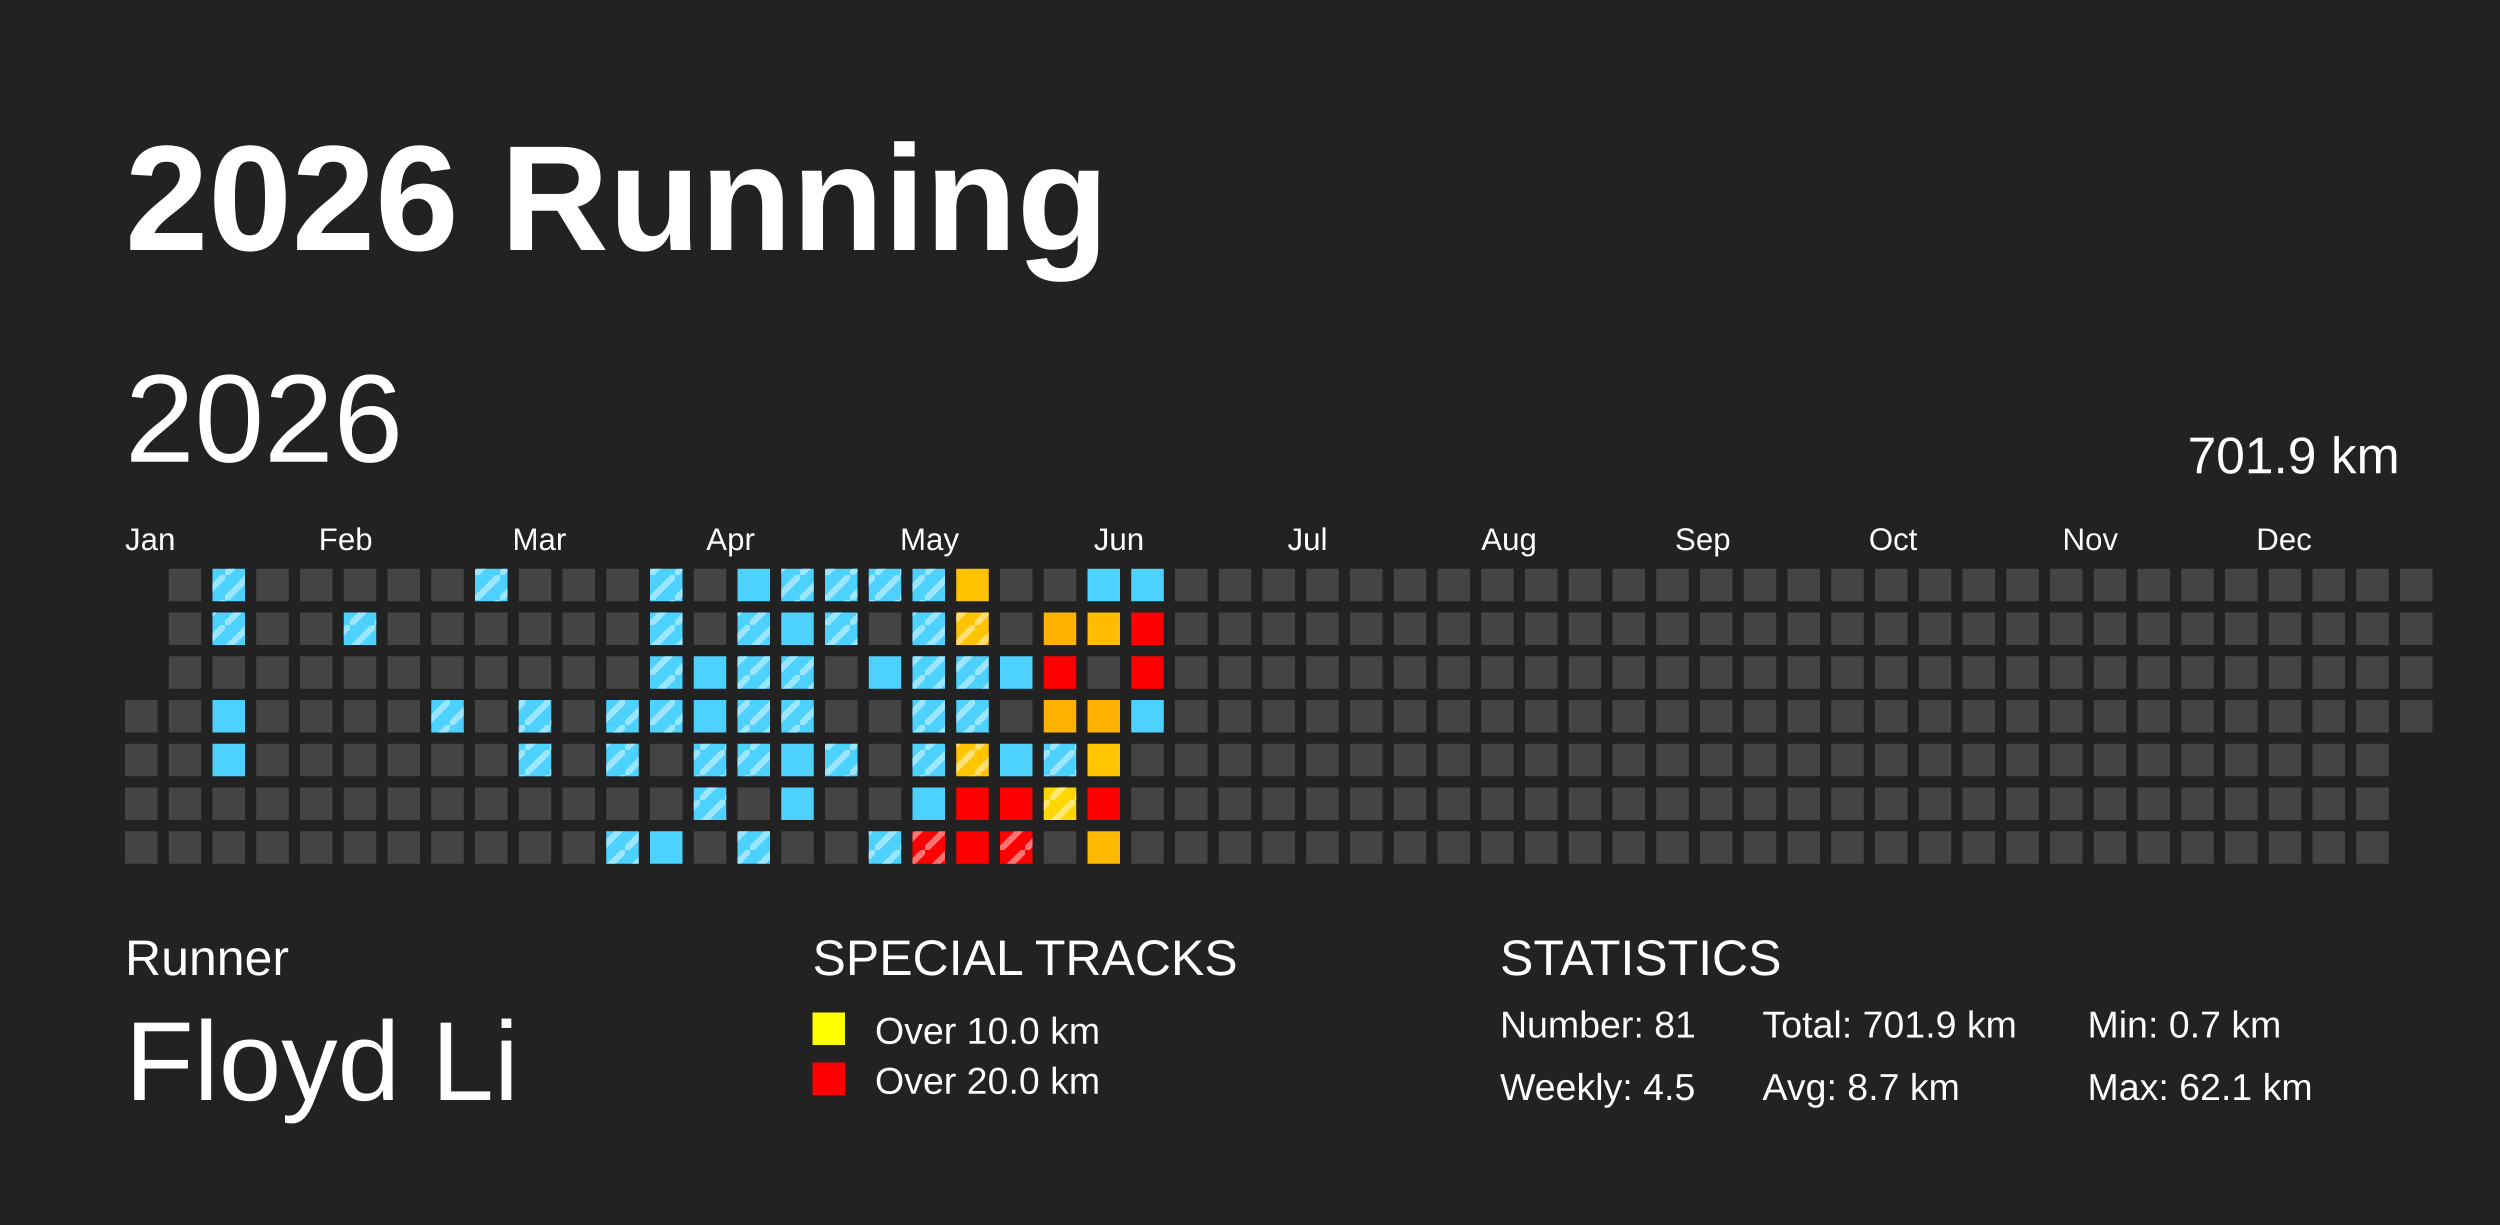
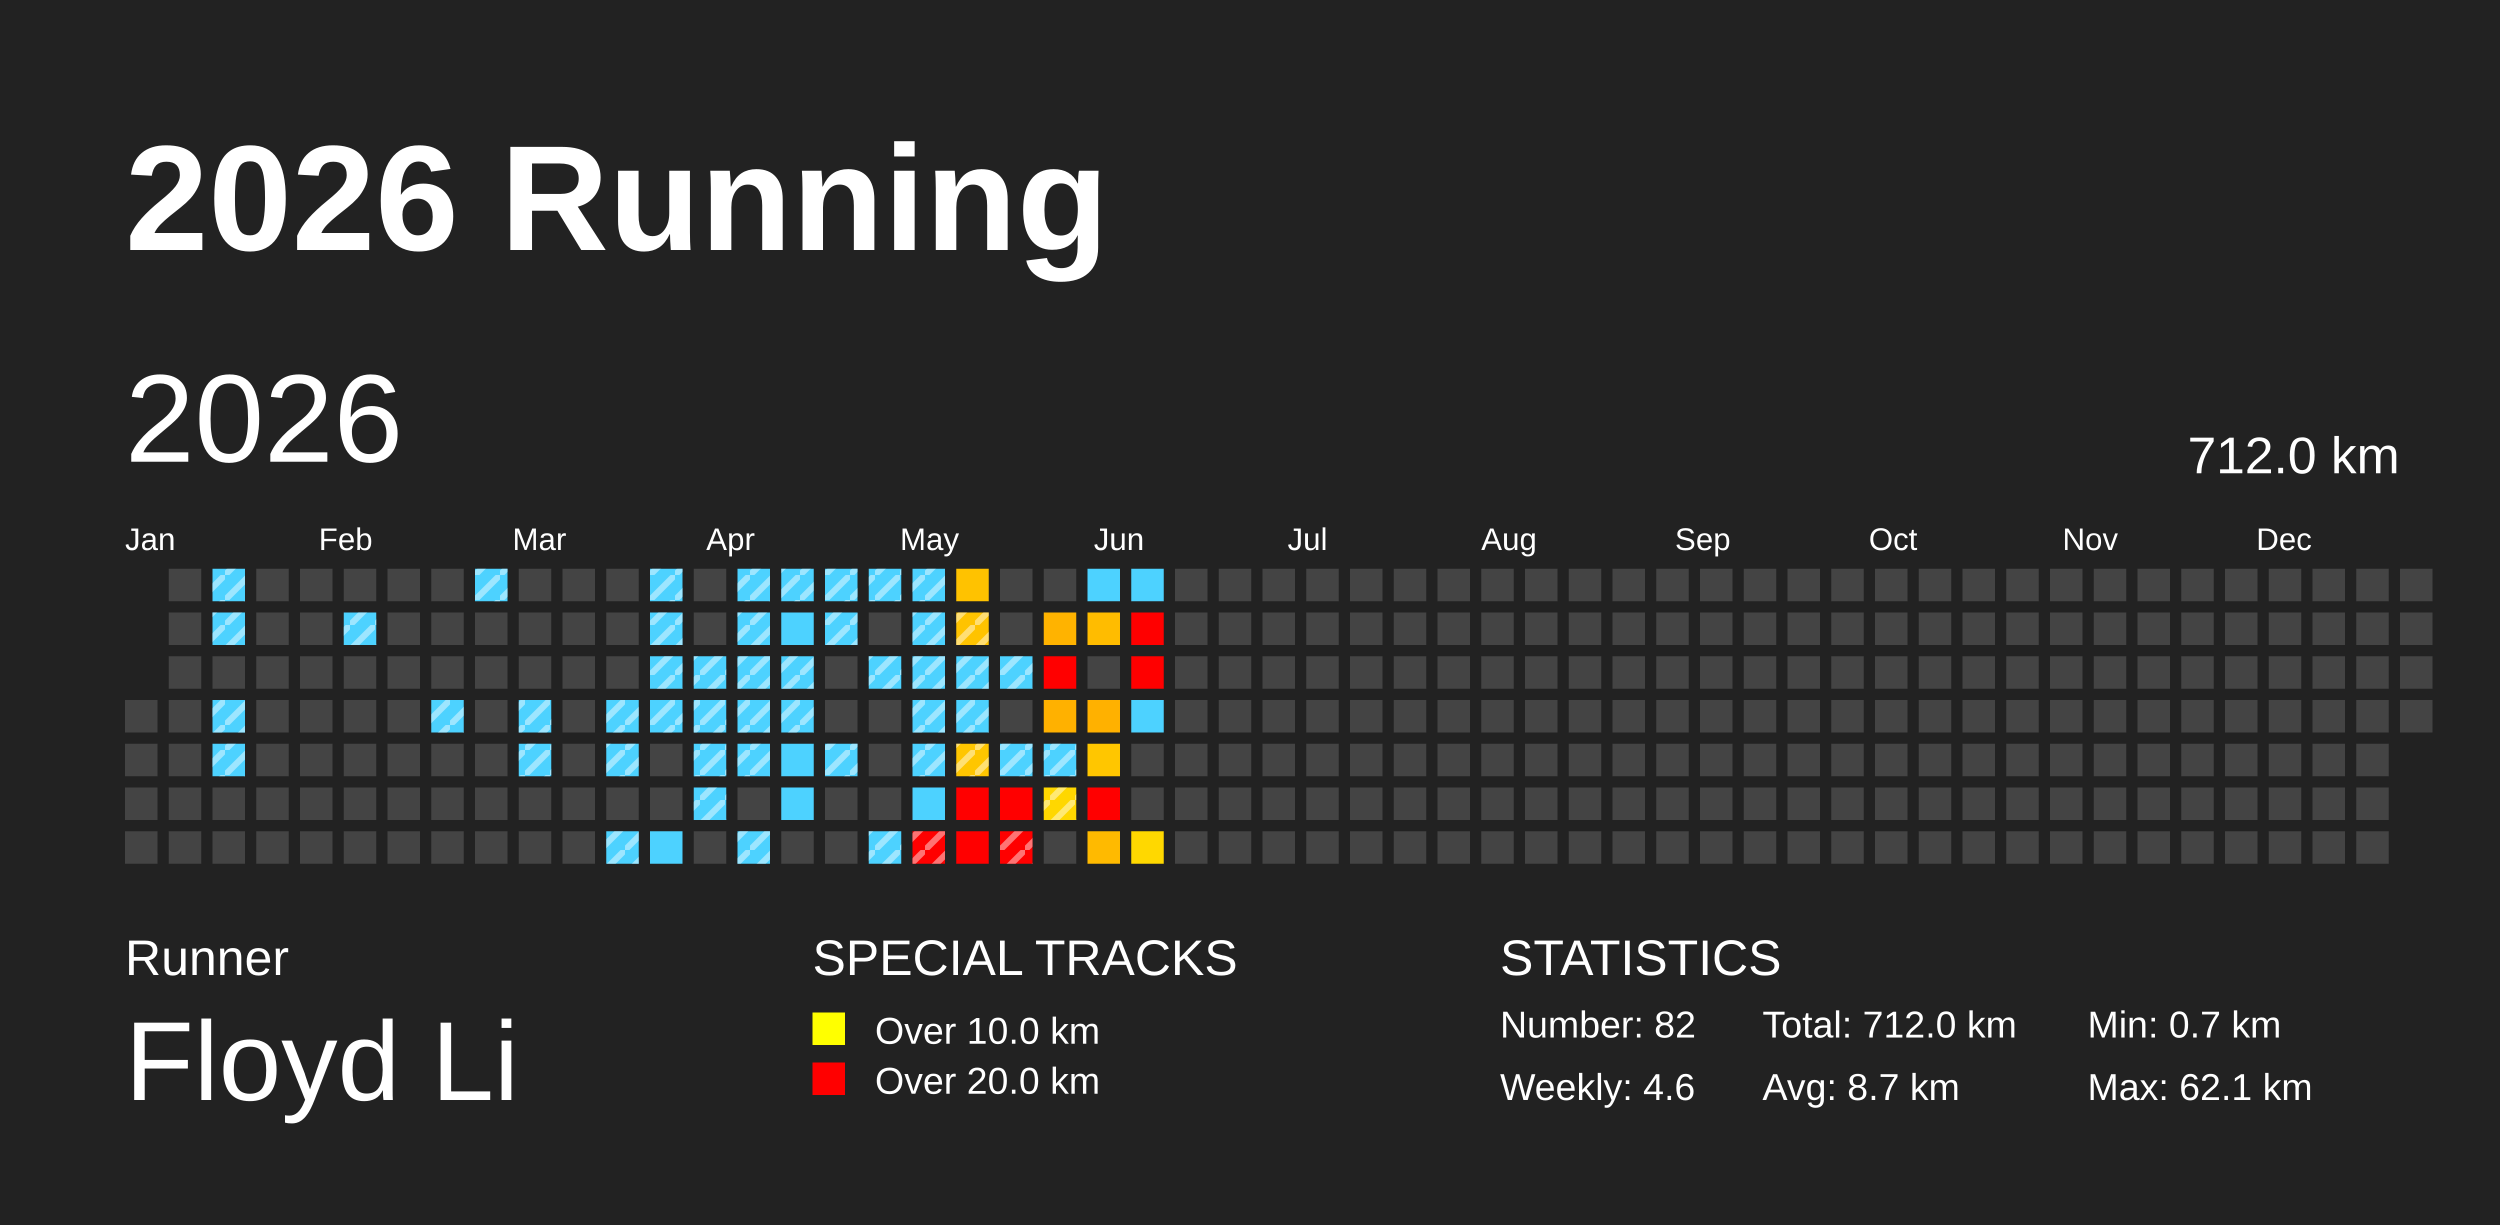
<svg xmlns="http://www.w3.org/2000/svg" baseProfile="full" height="98mm" version="1.1" viewBox="0,0,200,98" width="200mm">
  <defs>
    <pattern height="2" id="indoor-stripe" patternUnits="userSpaceOnUse" width="2">
      <line stroke="white" stroke-opacity="0.45" stroke-width="0.5" x1="0" x2="2" y1="2" y2="0" />
    </pattern>
  </defs>
  <rect fill="#222222" height="98" width="200" x="0" y="0" />
  <text fill="#FFFFFF" style="font-size:12px; font-family:Arial; font-weight:bold;" x="10" y="20">2026 Running</text>
  <text fill="#FFFFFF" style="font-size:4px; font-family:Arial" x="10" y="78">Runner</text>
  <text fill="#FFFFFF" style="font-size:9px; font-family:Arial" x="10" y="88">Floyd Li</text>
  <text fill="#FFFFFF" style="font-size:4px; font-family:Arial" x="65" y="78">SPECIAL TRACKS</text>
  <rect fill="yellow" height="2.6" width="2.6" x="65" y="81" />
  <text fill="#FFFFFF" style="font-size:3px; font-family:Arial" x="70" y="83.5">Over 10.0 km</text>
  <rect fill="red" height="2.6" width="2.6" x="65" y="85" />
  <text fill="#FFFFFF" style="font-size:3px; font-family:Arial" x="70" y="87.5">Over 20.0 km</text>
  <text fill="#FFFFFF" style="font-size:4px; font-family:Arial" x="120" y="78">STATISTICS</text>
-   <text fill="#FFFFFF" style="font-size:3px; font-family:Arial" x="120" y="83">Number: 81</text>
-   <text fill="#FFFFFF" style="font-size:3px; font-family:Arial" x="120" y="88">Weekly: 4.5</text>
-   <text fill="#FFFFFF" style="font-size:3px; font-family:Arial" x="141" y="83">Total: 701.9 km</text>
+   <text fill="#FFFFFF" style="font-size:3px; font-family:Arial" x="120" y="83">Number: 82</text>
+   <text fill="#FFFFFF" style="font-size:3px; font-family:Arial" x="120" y="88">Weekly: 4.6</text>
+   <text fill="#FFFFFF" style="font-size:3px; font-family:Arial" x="141" y="83">Total: 712.0 km</text>
  <text fill="#FFFFFF" style="font-size:3px; font-family:Arial" x="141" y="88">Avg: 8.7 km</text>
  <text fill="#FFFFFF" style="font-size:3px; font-family:Arial" x="167" y="83">Min: 0.7 km</text>
  <text fill="#FFFFFF" style="font-size:3px; font-family:Arial" x="167" y="88">Max: 62.1 km</text>
  <text dominant-baseline="hanging" fill="#FFFFFF" style="font-size:10.0px; font-family:Arial;" x="10" y="30">2026</text>
-   <text dominant-baseline="hanging" fill="#FFFFFF" style="font-size:4.125px; font-family:Arial;" x="175" y="35">701.9 km</text>
+   <text dominant-baseline="hanging" fill="#FFFFFF" style="font-size:4.125px; font-family:Arial;" x="175" y="35">712.0 km</text>
  <text fill="#FFFFFF" style="font-size:2.5px; font-family:Arial" x="10.0" y="44">Jan</text>
  <text fill="#FFFFFF" style="font-size:2.5px; font-family:Arial" x="25.5" y="44">Feb</text>
  <text fill="#FFFFFF" style="font-size:2.5px; font-family:Arial" x="41.0" y="44">Mar</text>
  <text fill="#FFFFFF" style="font-size:2.5px; font-family:Arial" x="56.5" y="44">Apr</text>
  <text fill="#FFFFFF" style="font-size:2.5px; font-family:Arial" x="72.0" y="44">May</text>
  <text fill="#FFFFFF" style="font-size:2.5px; font-family:Arial" x="87.5" y="44">Jun</text>
  <text fill="#FFFFFF" style="font-size:2.5px; font-family:Arial" x="103.0" y="44">Jul</text>
  <text fill="#FFFFFF" style="font-size:2.5px; font-family:Arial" x="118.5" y="44">Aug</text>
  <text fill="#FFFFFF" style="font-size:2.5px; font-family:Arial" x="134.0" y="44">Sep</text>
  <text fill="#FFFFFF" style="font-size:2.5px; font-family:Arial" x="149.5" y="44">Oct</text>
  <text fill="#FFFFFF" style="font-size:2.5px; font-family:Arial" x="165.0" y="44">Nov</text>
  <text fill="#FFFFFF" style="font-size:2.5px; font-family:Arial" x="180.5" y="44">Dec</text>
  <rect fill="#444444" height="2.6" width="2.6" x="10.0" y="56.0" />
  <rect fill="#444444" height="2.6" width="2.6" x="10.0" y="59.5" />
  <rect fill="#444444" height="2.6" width="2.6" x="10.0" y="63.0" />
  <rect fill="#444444" height="2.6" width="2.6" x="10.0" y="66.5" />
  <rect fill="#444444" height="2.6" width="2.6" x="13.5" y="45.5" />
  <rect fill="#444444" height="2.6" width="2.6" x="13.5" y="49.0" />
  <rect fill="#444444" height="2.6" width="2.6" x="13.5" y="52.5" />
  <rect fill="#444444" height="2.6" width="2.6" x="13.5" y="56.0" />
  <rect fill="#444444" height="2.6" width="2.6" x="13.5" y="59.5" />
  <rect fill="#444444" height="2.6" width="2.6" x="13.5" y="63.0" />
  <rect fill="#444444" height="2.6" width="2.6" x="13.5" y="66.5" />
  <rect fill="#4dd2ff" height="2.6" width="2.6" x="17.0" y="45.5" />
  <rect fill="url(#indoor-stripe)" height="2.6" style="pointer-events: none;" width="2.6" x="17.0" y="45.5" />
  <rect fill="#4dd2ff" height="2.6" width="2.6" x="17.0" y="49.0" />
  <rect fill="url(#indoor-stripe)" height="2.6" style="pointer-events: none;" width="2.6" x="17.0" y="49.0" />
  <rect fill="#444444" height="2.6" width="2.6" x="17.0" y="52.5" />
  <rect fill="#4dd2ff" height="2.6" width="2.6" x="17.0" y="56.0" />
+   <rect fill="url(#indoor-stripe)" height="2.6" style="pointer-events: none;" width="2.6" x="17.0" y="56.0" />
  <rect fill="#4dd2ff" height="2.6" width="2.6" x="17.0" y="59.5" />
+   <rect fill="url(#indoor-stripe)" height="2.6" style="pointer-events: none;" width="2.6" x="17.0" y="59.5" />
  <rect fill="#444444" height="2.6" width="2.6" x="17.0" y="63.0" />
  <rect fill="#444444" height="2.6" width="2.6" x="17.0" y="66.5" />
  <rect fill="#444444" height="2.6" width="2.6" x="20.5" y="45.5" />
  <rect fill="#444444" height="2.6" width="2.6" x="20.5" y="49.0" />
  <rect fill="#444444" height="2.6" width="2.6" x="20.5" y="52.5" />
  <rect fill="#444444" height="2.6" width="2.6" x="20.5" y="56.0" />
  <rect fill="#444444" height="2.6" width="2.6" x="20.5" y="59.5" />
  <rect fill="#444444" height="2.6" width="2.6" x="20.5" y="63.0" />
  <rect fill="#444444" height="2.6" width="2.6" x="20.5" y="66.5" />
  <rect fill="#444444" height="2.6" width="2.6" x="24.0" y="45.5" />
  <rect fill="#444444" height="2.6" width="2.6" x="24.0" y="49.0" />
  <rect fill="#444444" height="2.6" width="2.6" x="24.0" y="52.5" />
  <rect fill="#444444" height="2.6" width="2.6" x="24.0" y="56.0" />
  <rect fill="#444444" height="2.6" width="2.6" x="24.0" y="59.5" />
  <rect fill="#444444" height="2.6" width="2.6" x="24.0" y="63.0" />
  <rect fill="#444444" height="2.6" width="2.6" x="24.0" y="66.5" />
  <rect fill="#444444" height="2.6" width="2.6" x="27.5" y="45.5" />
  <rect fill="#4dd2ff" height="2.6" width="2.6" x="27.5" y="49.0" />
  <rect fill="url(#indoor-stripe)" height="2.6" style="pointer-events: none;" width="2.6" x="27.5" y="49.0" />
  <rect fill="#444444" height="2.6" width="2.6" x="27.5" y="52.5" />
  <rect fill="#444444" height="2.6" width="2.6" x="27.5" y="56.0" />
  <rect fill="#444444" height="2.6" width="2.6" x="27.5" y="59.5" />
  <rect fill="#444444" height="2.6" width="2.6" x="27.5" y="63.0" />
  <rect fill="#444444" height="2.6" width="2.6" x="27.5" y="66.5" />
  <rect fill="#444444" height="2.6" width="2.6" x="31.0" y="45.5" />
  <rect fill="#444444" height="2.6" width="2.6" x="31.0" y="49.0" />
  <rect fill="#444444" height="2.6" width="2.6" x="31.0" y="52.5" />
  <rect fill="#444444" height="2.6" width="2.6" x="31.0" y="56.0" />
  <rect fill="#444444" height="2.6" width="2.6" x="31.0" y="59.5" />
  <rect fill="#444444" height="2.6" width="2.6" x="31.0" y="63.0" />
  <rect fill="#444444" height="2.6" width="2.6" x="31.0" y="66.5" />
  <rect fill="#444444" height="2.6" width="2.6" x="34.5" y="45.5" />
  <rect fill="#444444" height="2.6" width="2.6" x="34.5" y="49.0" />
  <rect fill="#444444" height="2.6" width="2.6" x="34.5" y="52.5" />
  <rect fill="#4dd2ff" height="2.6" width="2.6" x="34.5" y="56.0" />
  <rect fill="url(#indoor-stripe)" height="2.6" style="pointer-events: none;" width="2.6" x="34.5" y="56.0" />
  <rect fill="#444444" height="2.6" width="2.6" x="34.5" y="59.5" />
  <rect fill="#444444" height="2.6" width="2.6" x="34.5" y="63.0" />
  <rect fill="#444444" height="2.6" width="2.6" x="34.5" y="66.5" />
  <rect fill="#4dd2ff" height="2.6" width="2.6" x="38.0" y="45.5" />
  <rect fill="url(#indoor-stripe)" height="2.6" style="pointer-events: none;" width="2.6" x="38.0" y="45.5" />
  <rect fill="#444444" height="2.6" width="2.6" x="38.0" y="49.0" />
  <rect fill="#444444" height="2.6" width="2.6" x="38.0" y="52.5" />
  <rect fill="#444444" height="2.6" width="2.6" x="38.0" y="56.0" />
  <rect fill="#444444" height="2.6" width="2.6" x="38.0" y="59.5" />
  <rect fill="#444444" height="2.6" width="2.6" x="38.0" y="63.0" />
  <rect fill="#444444" height="2.6" width="2.6" x="38.0" y="66.5" />
  <rect fill="#444444" height="2.6" width="2.6" x="41.5" y="45.5" />
  <rect fill="#444444" height="2.6" width="2.6" x="41.5" y="49.0" />
  <rect fill="#444444" height="2.6" width="2.6" x="41.5" y="52.5" />
  <rect fill="#4dd2ff" height="2.6" width="2.6" x="41.5" y="56.0" />
  <rect fill="url(#indoor-stripe)" height="2.6" style="pointer-events: none;" width="2.6" x="41.5" y="56.0" />
  <rect fill="#4dd2ff" height="2.6" width="2.6" x="41.5" y="59.5" />
  <rect fill="url(#indoor-stripe)" height="2.6" style="pointer-events: none;" width="2.6" x="41.5" y="59.5" />
  <rect fill="#444444" height="2.6" width="2.6" x="41.5" y="63.0" />
  <rect fill="#444444" height="2.6" width="2.6" x="41.5" y="66.5" />
  <rect fill="#444444" height="2.6" width="2.6" x="45.0" y="45.5" />
  <rect fill="#444444" height="2.6" width="2.6" x="45.0" y="49.0" />
  <rect fill="#444444" height="2.6" width="2.6" x="45.0" y="52.5" />
  <rect fill="#444444" height="2.6" width="2.6" x="45.0" y="56.0" />
  <rect fill="#444444" height="2.6" width="2.6" x="45.0" y="59.5" />
  <rect fill="#444444" height="2.6" width="2.6" x="45.0" y="63.0" />
  <rect fill="#444444" height="2.6" width="2.6" x="45.0" y="66.5" />
  <rect fill="#444444" height="2.6" width="2.6" x="48.5" y="45.5" />
  <rect fill="#444444" height="2.6" width="2.6" x="48.5" y="49.0" />
  <rect fill="#444444" height="2.6" width="2.6" x="48.5" y="52.5" />
  <rect fill="#4dd2ff" height="2.6" width="2.6" x="48.5" y="56.0" />
  <rect fill="url(#indoor-stripe)" height="2.6" style="pointer-events: none;" width="2.6" x="48.5" y="56.0" />
  <rect fill="#4dd2ff" height="2.6" width="2.6" x="48.5" y="59.5" />
  <rect fill="url(#indoor-stripe)" height="2.6" style="pointer-events: none;" width="2.6" x="48.5" y="59.5" />
  <rect fill="#444444" height="2.6" width="2.6" x="48.5" y="63.0" />
  <rect fill="#4dd2ff" height="2.6" width="2.6" x="48.5" y="66.5" />
  <rect fill="url(#indoor-stripe)" height="2.6" style="pointer-events: none;" width="2.6" x="48.5" y="66.5" />
  <rect fill="#4dd2ff" height="2.6" width="2.6" x="52.0" y="45.5" />
  <rect fill="url(#indoor-stripe)" height="2.6" style="pointer-events: none;" width="2.6" x="52.0" y="45.5" />
  <rect fill="#4dd2ff" height="2.6" width="2.6" x="52.0" y="49.0" />
  <rect fill="url(#indoor-stripe)" height="2.6" style="pointer-events: none;" width="2.6" x="52.0" y="49.0" />
  <rect fill="#4dd2ff" height="2.6" width="2.6" x="52.0" y="52.5" />
  <rect fill="url(#indoor-stripe)" height="2.6" style="pointer-events: none;" width="2.6" x="52.0" y="52.5" />
  <rect fill="#4dd2ff" height="2.6" width="2.6" x="52.0" y="56.0" />
  <rect fill="url(#indoor-stripe)" height="2.6" style="pointer-events: none;" width="2.6" x="52.0" y="56.0" />
  <rect fill="#444444" height="2.6" width="2.6" x="52.0" y="59.5" />
  <rect fill="#444444" height="2.6" width="2.6" x="52.0" y="63.0" />
  <rect fill="#4dd2ff" height="2.6" width="2.6" x="52.0" y="66.5" />
  <rect fill="#444444" height="2.6" width="2.6" x="55.5" y="45.5" />
  <rect fill="#444444" height="2.6" width="2.6" x="55.5" y="49.0" />
  <rect fill="#4dd2ff" height="2.6" width="2.6" x="55.5" y="52.5" />
+   <rect fill="url(#indoor-stripe)" height="2.6" style="pointer-events: none;" width="2.6" x="55.5" y="52.5" />
  <rect fill="#4dd2ff" height="2.6" width="2.6" x="55.5" y="56.0" />
+   <rect fill="url(#indoor-stripe)" height="2.6" style="pointer-events: none;" width="2.6" x="55.5" y="56.0" />
  <rect fill="#4dd2ff" height="2.6" width="2.6" x="55.5" y="59.5" />
  <rect fill="url(#indoor-stripe)" height="2.6" style="pointer-events: none;" width="2.6" x="55.5" y="59.5" />
  <rect fill="#4dd2ff" height="2.6" width="2.6" x="55.5" y="63.0" />
  <rect fill="url(#indoor-stripe)" height="2.6" style="pointer-events: none;" width="2.6" x="55.5" y="63.0" />
  <rect fill="#444444" height="2.6" width="2.6" x="55.5" y="66.5" />
  <rect fill="#4dd2ff" height="2.6" width="2.6" x="59.0" y="45.5" />
+   <rect fill="url(#indoor-stripe)" height="2.6" style="pointer-events: none;" width="2.6" x="59.0" y="45.5" />
  <rect fill="#4dd2ff" height="2.6" width="2.6" x="59.0" y="49.0" />
  <rect fill="url(#indoor-stripe)" height="2.6" style="pointer-events: none;" width="2.6" x="59.0" y="49.0" />
  <rect fill="#4dd2ff" height="2.6" width="2.6" x="59.0" y="52.5" />
  <rect fill="url(#indoor-stripe)" height="2.6" style="pointer-events: none;" width="2.6" x="59.0" y="52.5" />
  <rect fill="#4dd2ff" height="2.6" width="2.6" x="59.0" y="56.0" />
  <rect fill="url(#indoor-stripe)" height="2.6" style="pointer-events: none;" width="2.6" x="59.0" y="56.0" />
  <rect fill="#4dd2ff" height="2.6" width="2.6" x="59.0" y="59.5" />
  <rect fill="url(#indoor-stripe)" height="2.6" style="pointer-events: none;" width="2.6" x="59.0" y="59.5" />
  <rect fill="#444444" height="2.6" width="2.6" x="59.0" y="63.0" />
  <rect fill="#4dd2ff" height="2.6" width="2.6" x="59.0" y="66.5" />
  <rect fill="url(#indoor-stripe)" height="2.6" style="pointer-events: none;" width="2.6" x="59.0" y="66.5" />
  <rect fill="#4dd2ff" height="2.6" width="2.6" x="62.5" y="45.5" />
  <rect fill="url(#indoor-stripe)" height="2.6" style="pointer-events: none;" width="2.6" x="62.5" y="45.5" />
  <rect fill="#4dd2ff" height="2.6" width="2.6" x="62.5" y="49.0" />
  <rect fill="#4dd2ff" height="2.6" width="2.6" x="62.5" y="52.5" />
  <rect fill="url(#indoor-stripe)" height="2.6" style="pointer-events: none;" width="2.6" x="62.5" y="52.5" />
  <rect fill="#4dd2ff" height="2.6" width="2.6" x="62.5" y="56.0" />
  <rect fill="url(#indoor-stripe)" height="2.6" style="pointer-events: none;" width="2.6" x="62.5" y="56.0" />
  <rect fill="#4dd2ff" height="2.6" width="2.6" x="62.5" y="59.5" />
  <rect fill="#4dd2ff" height="2.6" width="2.6" x="62.5" y="63.0" />
  <rect fill="#444444" height="2.6" width="2.6" x="62.5" y="66.5" />
  <rect fill="#4dd2ff" height="2.6" width="2.6" x="66.0" y="45.5" />
  <rect fill="url(#indoor-stripe)" height="2.6" style="pointer-events: none;" width="2.6" x="66.0" y="45.5" />
  <rect fill="#4dd2ff" height="2.6" width="2.6" x="66.0" y="49.0" />
  <rect fill="url(#indoor-stripe)" height="2.6" style="pointer-events: none;" width="2.6" x="66.0" y="49.0" />
  <rect fill="#444444" height="2.6" width="2.6" x="66.0" y="52.5" />
  <rect fill="#444444" height="2.6" width="2.6" x="66.0" y="56.0" />
  <rect fill="#4dd2ff" height="2.6" width="2.6" x="66.0" y="59.5" />
  <rect fill="url(#indoor-stripe)" height="2.6" style="pointer-events: none;" width="2.6" x="66.0" y="59.5" />
  <rect fill="#444444" height="2.6" width="2.6" x="66.0" y="63.0" />
  <rect fill="#444444" height="2.6" width="2.6" x="66.0" y="66.5" />
  <rect fill="#4dd2ff" height="2.6" width="2.6" x="69.5" y="45.5" />
  <rect fill="url(#indoor-stripe)" height="2.6" style="pointer-events: none;" width="2.6" x="69.5" y="45.5" />
  <rect fill="#444444" height="2.6" width="2.6" x="69.5" y="49.0" />
  <rect fill="#4dd2ff" height="2.6" width="2.6" x="69.5" y="52.5" />
+   <rect fill="url(#indoor-stripe)" height="2.6" style="pointer-events: none;" width="2.6" x="69.5" y="52.5" />
  <rect fill="#444444" height="2.6" width="2.6" x="69.5" y="56.0" />
  <rect fill="#444444" height="2.6" width="2.6" x="69.5" y="59.5" />
  <rect fill="#444444" height="2.6" width="2.6" x="69.5" y="63.0" />
  <rect fill="#4dd2ff" height="2.6" width="2.6" x="69.5" y="66.5" />
  <rect fill="url(#indoor-stripe)" height="2.6" style="pointer-events: none;" width="2.6" x="69.5" y="66.5" />
  <rect fill="#4dd2ff" height="2.6" width="2.6" x="73.0" y="45.5" />
  <rect fill="url(#indoor-stripe)" height="2.6" style="pointer-events: none;" width="2.6" x="73.0" y="45.5" />
  <rect fill="#4dd2ff" height="2.6" width="2.6" x="73.0" y="49.0" />
  <rect fill="url(#indoor-stripe)" height="2.6" style="pointer-events: none;" width="2.6" x="73.0" y="49.0" />
  <rect fill="#4dd2ff" height="2.6" width="2.6" x="73.0" y="52.5" />
  <rect fill="url(#indoor-stripe)" height="2.6" style="pointer-events: none;" width="2.6" x="73.0" y="52.5" />
  <rect fill="#4dd2ff" height="2.6" width="2.6" x="73.0" y="56.0" />
  <rect fill="url(#indoor-stripe)" height="2.6" style="pointer-events: none;" width="2.6" x="73.0" y="56.0" />
  <rect fill="#4dd2ff" height="2.6" width="2.6" x="73.0" y="59.5" />
  <rect fill="url(#indoor-stripe)" height="2.6" style="pointer-events: none;" width="2.6" x="73.0" y="59.5" />
  <rect fill="#4dd2ff" height="2.6" width="2.6" x="73.0" y="63.0" />
  <rect fill="red" height="2.6" width="2.6" x="73.0" y="66.5" />
  <rect fill="url(#indoor-stripe)" height="2.6" style="pointer-events: none;" width="2.6" x="73.0" y="66.5" />
  <rect fill="#ffc200" height="2.6" width="2.6" x="76.5" y="45.5" />
  <rect fill="#ffc300" height="2.6" width="2.6" x="76.5" y="49.0" />
  <rect fill="url(#indoor-stripe)" height="2.6" style="pointer-events: none;" width="2.6" x="76.5" y="49.0" />
  <rect fill="#4dd2ff" height="2.6" width="2.6" x="76.5" y="52.5" />
  <rect fill="url(#indoor-stripe)" height="2.6" style="pointer-events: none;" width="2.6" x="76.5" y="52.5" />
  <rect fill="#4dd2ff" height="2.6" width="2.6" x="76.5" y="56.0" />
  <rect fill="url(#indoor-stripe)" height="2.6" style="pointer-events: none;" width="2.6" x="76.5" y="56.0" />
  <rect fill="#ffc600" height="2.6" width="2.6" x="76.5" y="59.5" />
  <rect fill="url(#indoor-stripe)" height="2.6" style="pointer-events: none;" width="2.6" x="76.5" y="59.5" />
  <rect fill="red" height="2.6" width="2.6" x="76.5" y="63.0" />
  <rect fill="red" height="2.6" width="2.6" x="76.5" y="66.5" />
  <rect fill="#444444" height="2.6" width="2.6" x="80.0" y="45.5" />
  <rect fill="#444444" height="2.6" width="2.6" x="80.0" y="49.0" />
  <rect fill="#4dd2ff" height="2.6" width="2.6" x="80.0" y="52.5" />
+   <rect fill="url(#indoor-stripe)" height="2.6" style="pointer-events: none;" width="2.6" x="80.0" y="52.5" />
  <rect fill="#444444" height="2.6" width="2.6" x="80.0" y="56.0" />
  <rect fill="#4dd2ff" height="2.6" width="2.6" x="80.0" y="59.5" />
+   <rect fill="url(#indoor-stripe)" height="2.6" style="pointer-events: none;" width="2.6" x="80.0" y="59.5" />
  <rect fill="red" height="2.6" width="2.6" x="80.0" y="63.0" />
  <rect fill="red" height="2.6" width="2.6" x="80.0" y="66.5" />
  <rect fill="url(#indoor-stripe)" height="2.6" style="pointer-events: none;" width="2.6" x="80.0" y="66.5" />
  <rect fill="#444444" height="2.6" width="2.6" x="83.5" y="45.5" />
  <rect fill="#ffb300" height="2.6" width="2.6" x="83.5" y="49.0" />
  <rect fill="red" height="2.6" width="2.6" x="83.5" y="52.5" />
  <rect fill="#ffb100" height="2.6" width="2.6" x="83.5" y="56.0" />
  <rect fill="#4dd2ff" height="2.6" width="2.6" x="83.5" y="59.5" />
  <rect fill="url(#indoor-stripe)" height="2.6" style="pointer-events: none;" width="2.6" x="83.5" y="59.5" />
  <rect fill="#ffd700" height="2.6" width="2.6" x="83.5" y="63.0" />
  <rect fill="url(#indoor-stripe)" height="2.6" style="pointer-events: none;" width="2.6" x="83.5" y="63.0" />
  <rect fill="#444444" height="2.6" width="2.6" x="83.5" y="66.5" />
  <rect fill="#4dd2ff" height="2.6" width="2.6" x="87.0" y="45.5" />
  <rect fill="#ffbc00" height="2.6" width="2.6" x="87.0" y="49.0" />
  <rect fill="#444444" height="2.6" width="2.6" x="87.0" y="52.5" />
  <rect fill="#ffb100" height="2.6" width="2.6" x="87.0" y="56.0" />
  <rect fill="#ffc600" height="2.6" width="2.6" x="87.0" y="59.5" />
  <rect fill="red" height="2.6" width="2.6" x="87.0" y="63.0" />
  <rect fill="#ffba00" height="2.6" width="2.6" x="87.0" y="66.5" />
  <rect fill="#4dd2ff" height="2.6" width="2.6" x="90.5" y="45.5" />
  <rect fill="red" height="2.6" width="2.6" x="90.5" y="49.0" />
  <rect fill="red" height="2.6" width="2.6" x="90.5" y="52.5" />
  <rect fill="#4dd2ff" height="2.6" width="2.6" x="90.5" y="56.0" />
  <rect fill="#444444" height="2.6" width="2.6" x="90.5" y="59.5" />
  <rect fill="#444444" height="2.6" width="2.6" x="90.5" y="63.0" />
-   <rect fill="#444444" height="2.6" width="2.6" x="90.5" y="66.5" />
+   <rect fill="#ffd800" height="2.6" width="2.6" x="90.5" y="66.5" />
  <rect fill="#444444" height="2.6" width="2.6" x="94.0" y="45.5" />
  <rect fill="#444444" height="2.6" width="2.6" x="94.0" y="49.0" />
  <rect fill="#444444" height="2.6" width="2.6" x="94.0" y="52.5" />
  <rect fill="#444444" height="2.6" width="2.6" x="94.0" y="56.0" />
  <rect fill="#444444" height="2.6" width="2.6" x="94.0" y="59.5" />
  <rect fill="#444444" height="2.6" width="2.6" x="94.0" y="63.0" />
  <rect fill="#444444" height="2.6" width="2.6" x="94.0" y="66.5" />
  <rect fill="#444444" height="2.6" width="2.6" x="97.5" y="45.5" />
  <rect fill="#444444" height="2.6" width="2.6" x="97.5" y="49.0" />
  <rect fill="#444444" height="2.6" width="2.6" x="97.5" y="52.5" />
  <rect fill="#444444" height="2.6" width="2.6" x="97.5" y="56.0" />
  <rect fill="#444444" height="2.6" width="2.6" x="97.5" y="59.5" />
  <rect fill="#444444" height="2.6" width="2.6" x="97.5" y="63.0" />
  <rect fill="#444444" height="2.6" width="2.6" x="97.5" y="66.5" />
  <rect fill="#444444" height="2.6" width="2.6" x="101.0" y="45.5" />
  <rect fill="#444444" height="2.6" width="2.6" x="101.0" y="49.0" />
  <rect fill="#444444" height="2.6" width="2.6" x="101.0" y="52.5" />
  <rect fill="#444444" height="2.6" width="2.6" x="101.0" y="56.0" />
  <rect fill="#444444" height="2.6" width="2.6" x="101.0" y="59.5" />
  <rect fill="#444444" height="2.6" width="2.6" x="101.0" y="63.0" />
  <rect fill="#444444" height="2.6" width="2.6" x="101.0" y="66.5" />
  <rect fill="#444444" height="2.6" width="2.6" x="104.5" y="45.5" />
  <rect fill="#444444" height="2.6" width="2.6" x="104.5" y="49.0" />
  <rect fill="#444444" height="2.6" width="2.6" x="104.5" y="52.5" />
  <rect fill="#444444" height="2.6" width="2.6" x="104.5" y="56.0" />
  <rect fill="#444444" height="2.6" width="2.6" x="104.5" y="59.5" />
  <rect fill="#444444" height="2.6" width="2.6" x="104.5" y="63.0" />
  <rect fill="#444444" height="2.6" width="2.6" x="104.5" y="66.5" />
  <rect fill="#444444" height="2.6" width="2.6" x="108.0" y="45.5" />
  <rect fill="#444444" height="2.6" width="2.6" x="108.0" y="49.0" />
  <rect fill="#444444" height="2.6" width="2.6" x="108.0" y="52.5" />
  <rect fill="#444444" height="2.6" width="2.6" x="108.0" y="56.0" />
  <rect fill="#444444" height="2.6" width="2.6" x="108.0" y="59.5" />
  <rect fill="#444444" height="2.6" width="2.6" x="108.0" y="63.0" />
  <rect fill="#444444" height="2.6" width="2.6" x="108.0" y="66.5" />
  <rect fill="#444444" height="2.6" width="2.6" x="111.5" y="45.5" />
  <rect fill="#444444" height="2.6" width="2.6" x="111.5" y="49.0" />
  <rect fill="#444444" height="2.6" width="2.6" x="111.5" y="52.5" />
  <rect fill="#444444" height="2.6" width="2.6" x="111.5" y="56.0" />
  <rect fill="#444444" height="2.6" width="2.6" x="111.5" y="59.5" />
  <rect fill="#444444" height="2.6" width="2.6" x="111.5" y="63.0" />
  <rect fill="#444444" height="2.6" width="2.6" x="111.5" y="66.5" />
  <rect fill="#444444" height="2.6" width="2.6" x="115.0" y="45.5" />
  <rect fill="#444444" height="2.6" width="2.6" x="115.0" y="49.0" />
  <rect fill="#444444" height="2.6" width="2.6" x="115.0" y="52.5" />
  <rect fill="#444444" height="2.6" width="2.6" x="115.0" y="56.0" />
  <rect fill="#444444" height="2.6" width="2.6" x="115.0" y="59.5" />
  <rect fill="#444444" height="2.6" width="2.6" x="115.0" y="63.0" />
  <rect fill="#444444" height="2.6" width="2.6" x="115.0" y="66.5" />
  <rect fill="#444444" height="2.6" width="2.6" x="118.5" y="45.5" />
  <rect fill="#444444" height="2.6" width="2.6" x="118.5" y="49.0" />
  <rect fill="#444444" height="2.6" width="2.6" x="118.5" y="52.5" />
  <rect fill="#444444" height="2.6" width="2.6" x="118.5" y="56.0" />
  <rect fill="#444444" height="2.6" width="2.6" x="118.5" y="59.5" />
  <rect fill="#444444" height="2.6" width="2.6" x="118.5" y="63.0" />
  <rect fill="#444444" height="2.6" width="2.6" x="118.5" y="66.5" />
  <rect fill="#444444" height="2.6" width="2.6" x="122.0" y="45.5" />
  <rect fill="#444444" height="2.6" width="2.6" x="122.0" y="49.0" />
  <rect fill="#444444" height="2.6" width="2.6" x="122.0" y="52.5" />
  <rect fill="#444444" height="2.6" width="2.6" x="122.0" y="56.0" />
  <rect fill="#444444" height="2.6" width="2.6" x="122.0" y="59.5" />
  <rect fill="#444444" height="2.6" width="2.6" x="122.0" y="63.0" />
  <rect fill="#444444" height="2.6" width="2.6" x="122.0" y="66.5" />
  <rect fill="#444444" height="2.6" width="2.6" x="125.5" y="45.5" />
  <rect fill="#444444" height="2.6" width="2.6" x="125.5" y="49.0" />
  <rect fill="#444444" height="2.6" width="2.6" x="125.5" y="52.5" />
  <rect fill="#444444" height="2.6" width="2.6" x="125.5" y="56.0" />
  <rect fill="#444444" height="2.6" width="2.6" x="125.5" y="59.5" />
  <rect fill="#444444" height="2.6" width="2.6" x="125.5" y="63.0" />
  <rect fill="#444444" height="2.6" width="2.6" x="125.5" y="66.5" />
  <rect fill="#444444" height="2.6" width="2.6" x="129.0" y="45.5" />
  <rect fill="#444444" height="2.6" width="2.6" x="129.0" y="49.0" />
  <rect fill="#444444" height="2.6" width="2.6" x="129.0" y="52.5" />
  <rect fill="#444444" height="2.6" width="2.6" x="129.0" y="56.0" />
  <rect fill="#444444" height="2.6" width="2.6" x="129.0" y="59.5" />
  <rect fill="#444444" height="2.6" width="2.6" x="129.0" y="63.0" />
  <rect fill="#444444" height="2.6" width="2.6" x="129.0" y="66.5" />
  <rect fill="#444444" height="2.6" width="2.6" x="132.5" y="45.5" />
  <rect fill="#444444" height="2.6" width="2.6" x="132.5" y="49.0" />
  <rect fill="#444444" height="2.6" width="2.6" x="132.5" y="52.5" />
  <rect fill="#444444" height="2.6" width="2.6" x="132.5" y="56.0" />
  <rect fill="#444444" height="2.6" width="2.6" x="132.5" y="59.5" />
  <rect fill="#444444" height="2.6" width="2.6" x="132.5" y="63.0" />
  <rect fill="#444444" height="2.6" width="2.6" x="132.5" y="66.5" />
  <rect fill="#444444" height="2.6" width="2.6" x="136.0" y="45.5" />
  <rect fill="#444444" height="2.6" width="2.6" x="136.0" y="49.0" />
  <rect fill="#444444" height="2.6" width="2.6" x="136.0" y="52.5" />
  <rect fill="#444444" height="2.6" width="2.6" x="136.0" y="56.0" />
  <rect fill="#444444" height="2.6" width="2.6" x="136.0" y="59.5" />
  <rect fill="#444444" height="2.6" width="2.6" x="136.0" y="63.0" />
  <rect fill="#444444" height="2.6" width="2.6" x="136.0" y="66.5" />
  <rect fill="#444444" height="2.6" width="2.6" x="139.5" y="45.5" />
  <rect fill="#444444" height="2.6" width="2.6" x="139.5" y="49.0" />
  <rect fill="#444444" height="2.6" width="2.6" x="139.5" y="52.5" />
  <rect fill="#444444" height="2.6" width="2.6" x="139.5" y="56.0" />
  <rect fill="#444444" height="2.6" width="2.6" x="139.5" y="59.5" />
  <rect fill="#444444" height="2.6" width="2.6" x="139.5" y="63.0" />
  <rect fill="#444444" height="2.6" width="2.6" x="139.5" y="66.5" />
  <rect fill="#444444" height="2.6" width="2.6" x="143.0" y="45.5" />
  <rect fill="#444444" height="2.6" width="2.6" x="143.0" y="49.0" />
  <rect fill="#444444" height="2.6" width="2.6" x="143.0" y="52.5" />
  <rect fill="#444444" height="2.6" width="2.6" x="143.0" y="56.0" />
  <rect fill="#444444" height="2.6" width="2.6" x="143.0" y="59.5" />
  <rect fill="#444444" height="2.6" width="2.6" x="143.0" y="63.0" />
  <rect fill="#444444" height="2.6" width="2.6" x="143.0" y="66.5" />
  <rect fill="#444444" height="2.6" width="2.6" x="146.5" y="45.5" />
  <rect fill="#444444" height="2.6" width="2.6" x="146.5" y="49.0" />
  <rect fill="#444444" height="2.6" width="2.6" x="146.5" y="52.5" />
  <rect fill="#444444" height="2.6" width="2.6" x="146.5" y="56.0" />
  <rect fill="#444444" height="2.6" width="2.6" x="146.5" y="59.5" />
  <rect fill="#444444" height="2.6" width="2.6" x="146.5" y="63.0" />
  <rect fill="#444444" height="2.6" width="2.6" x="146.5" y="66.5" />
  <rect fill="#444444" height="2.6" width="2.6" x="150.0" y="45.5" />
  <rect fill="#444444" height="2.6" width="2.6" x="150.0" y="49.0" />
  <rect fill="#444444" height="2.6" width="2.6" x="150.0" y="52.5" />
  <rect fill="#444444" height="2.6" width="2.6" x="150.0" y="56.0" />
  <rect fill="#444444" height="2.6" width="2.6" x="150.0" y="59.5" />
  <rect fill="#444444" height="2.6" width="2.6" x="150.0" y="63.0" />
  <rect fill="#444444" height="2.6" width="2.6" x="150.0" y="66.5" />
  <rect fill="#444444" height="2.6" width="2.6" x="153.5" y="45.5" />
  <rect fill="#444444" height="2.6" width="2.6" x="153.5" y="49.0" />
  <rect fill="#444444" height="2.6" width="2.6" x="153.5" y="52.5" />
  <rect fill="#444444" height="2.6" width="2.6" x="153.5" y="56.0" />
  <rect fill="#444444" height="2.6" width="2.6" x="153.5" y="59.5" />
  <rect fill="#444444" height="2.6" width="2.6" x="153.5" y="63.0" />
  <rect fill="#444444" height="2.6" width="2.6" x="153.5" y="66.5" />
  <rect fill="#444444" height="2.6" width="2.6" x="157.0" y="45.5" />
  <rect fill="#444444" height="2.6" width="2.6" x="157.0" y="49.0" />
  <rect fill="#444444" height="2.6" width="2.6" x="157.0" y="52.5" />
  <rect fill="#444444" height="2.6" width="2.6" x="157.0" y="56.0" />
  <rect fill="#444444" height="2.6" width="2.6" x="157.0" y="59.5" />
  <rect fill="#444444" height="2.6" width="2.6" x="157.0" y="63.0" />
  <rect fill="#444444" height="2.6" width="2.6" x="157.0" y="66.5" />
  <rect fill="#444444" height="2.6" width="2.6" x="160.5" y="45.5" />
  <rect fill="#444444" height="2.6" width="2.6" x="160.5" y="49.0" />
  <rect fill="#444444" height="2.6" width="2.6" x="160.5" y="52.5" />
  <rect fill="#444444" height="2.6" width="2.6" x="160.5" y="56.0" />
  <rect fill="#444444" height="2.6" width="2.6" x="160.5" y="59.5" />
  <rect fill="#444444" height="2.6" width="2.6" x="160.5" y="63.0" />
  <rect fill="#444444" height="2.6" width="2.6" x="160.5" y="66.5" />
  <rect fill="#444444" height="2.6" width="2.6" x="164.0" y="45.5" />
  <rect fill="#444444" height="2.6" width="2.6" x="164.0" y="49.0" />
  <rect fill="#444444" height="2.6" width="2.6" x="164.0" y="52.5" />
  <rect fill="#444444" height="2.6" width="2.6" x="164.0" y="56.0" />
  <rect fill="#444444" height="2.6" width="2.6" x="164.0" y="59.5" />
  <rect fill="#444444" height="2.6" width="2.6" x="164.0" y="63.0" />
  <rect fill="#444444" height="2.6" width="2.6" x="164.0" y="66.5" />
  <rect fill="#444444" height="2.6" width="2.6" x="167.5" y="45.5" />
  <rect fill="#444444" height="2.6" width="2.6" x="167.5" y="49.0" />
  <rect fill="#444444" height="2.6" width="2.6" x="167.5" y="52.5" />
  <rect fill="#444444" height="2.6" width="2.6" x="167.5" y="56.0" />
  <rect fill="#444444" height="2.6" width="2.6" x="167.5" y="59.5" />
  <rect fill="#444444" height="2.6" width="2.6" x="167.5" y="63.0" />
  <rect fill="#444444" height="2.6" width="2.6" x="167.5" y="66.5" />
  <rect fill="#444444" height="2.6" width="2.6" x="171.0" y="45.5" />
  <rect fill="#444444" height="2.6" width="2.6" x="171.0" y="49.0" />
  <rect fill="#444444" height="2.6" width="2.6" x="171.0" y="52.5" />
  <rect fill="#444444" height="2.6" width="2.6" x="171.0" y="56.0" />
  <rect fill="#444444" height="2.6" width="2.6" x="171.0" y="59.5" />
  <rect fill="#444444" height="2.6" width="2.6" x="171.0" y="63.0" />
  <rect fill="#444444" height="2.6" width="2.6" x="171.0" y="66.5" />
  <rect fill="#444444" height="2.6" width="2.6" x="174.5" y="45.5" />
  <rect fill="#444444" height="2.6" width="2.6" x="174.5" y="49.0" />
  <rect fill="#444444" height="2.6" width="2.6" x="174.5" y="52.5" />
  <rect fill="#444444" height="2.6" width="2.6" x="174.5" y="56.0" />
  <rect fill="#444444" height="2.6" width="2.6" x="174.5" y="59.5" />
  <rect fill="#444444" height="2.6" width="2.6" x="174.5" y="63.0" />
  <rect fill="#444444" height="2.6" width="2.6" x="174.5" y="66.5" />
  <rect fill="#444444" height="2.6" width="2.6" x="178.0" y="45.5" />
  <rect fill="#444444" height="2.6" width="2.6" x="178.0" y="49.0" />
  <rect fill="#444444" height="2.6" width="2.6" x="178.0" y="52.5" />
  <rect fill="#444444" height="2.6" width="2.6" x="178.0" y="56.0" />
  <rect fill="#444444" height="2.6" width="2.6" x="178.0" y="59.5" />
  <rect fill="#444444" height="2.6" width="2.6" x="178.0" y="63.0" />
  <rect fill="#444444" height="2.6" width="2.6" x="178.0" y="66.5" />
  <rect fill="#444444" height="2.6" width="2.6" x="181.5" y="45.5" />
  <rect fill="#444444" height="2.6" width="2.6" x="181.5" y="49.0" />
  <rect fill="#444444" height="2.6" width="2.6" x="181.5" y="52.5" />
  <rect fill="#444444" height="2.6" width="2.6" x="181.5" y="56.0" />
  <rect fill="#444444" height="2.6" width="2.6" x="181.5" y="59.5" />
  <rect fill="#444444" height="2.6" width="2.6" x="181.5" y="63.0" />
  <rect fill="#444444" height="2.6" width="2.6" x="181.5" y="66.5" />
  <rect fill="#444444" height="2.6" width="2.6" x="185.0" y="45.5" />
  <rect fill="#444444" height="2.6" width="2.6" x="185.0" y="49.0" />
  <rect fill="#444444" height="2.6" width="2.6" x="185.0" y="52.5" />
  <rect fill="#444444" height="2.6" width="2.6" x="185.0" y="56.0" />
  <rect fill="#444444" height="2.6" width="2.6" x="185.0" y="59.5" />
  <rect fill="#444444" height="2.6" width="2.6" x="185.0" y="63.0" />
  <rect fill="#444444" height="2.6" width="2.6" x="185.0" y="66.5" />
  <rect fill="#444444" height="2.6" width="2.6" x="188.5" y="45.5" />
  <rect fill="#444444" height="2.6" width="2.6" x="188.5" y="49.0" />
  <rect fill="#444444" height="2.6" width="2.6" x="188.5" y="52.5" />
  <rect fill="#444444" height="2.6" width="2.6" x="188.5" y="56.0" />
  <rect fill="#444444" height="2.6" width="2.6" x="188.5" y="59.5" />
  <rect fill="#444444" height="2.6" width="2.6" x="188.5" y="63.0" />
  <rect fill="#444444" height="2.6" width="2.6" x="188.5" y="66.5" />
  <rect fill="#444444" height="2.6" width="2.6" x="192.0" y="45.5" />
  <rect fill="#444444" height="2.6" width="2.6" x="192.0" y="49.0" />
  <rect fill="#444444" height="2.6" width="2.6" x="192.0" y="52.5" />
  <rect fill="#444444" height="2.6" width="2.6" x="192.0" y="56.0" />
</svg>
